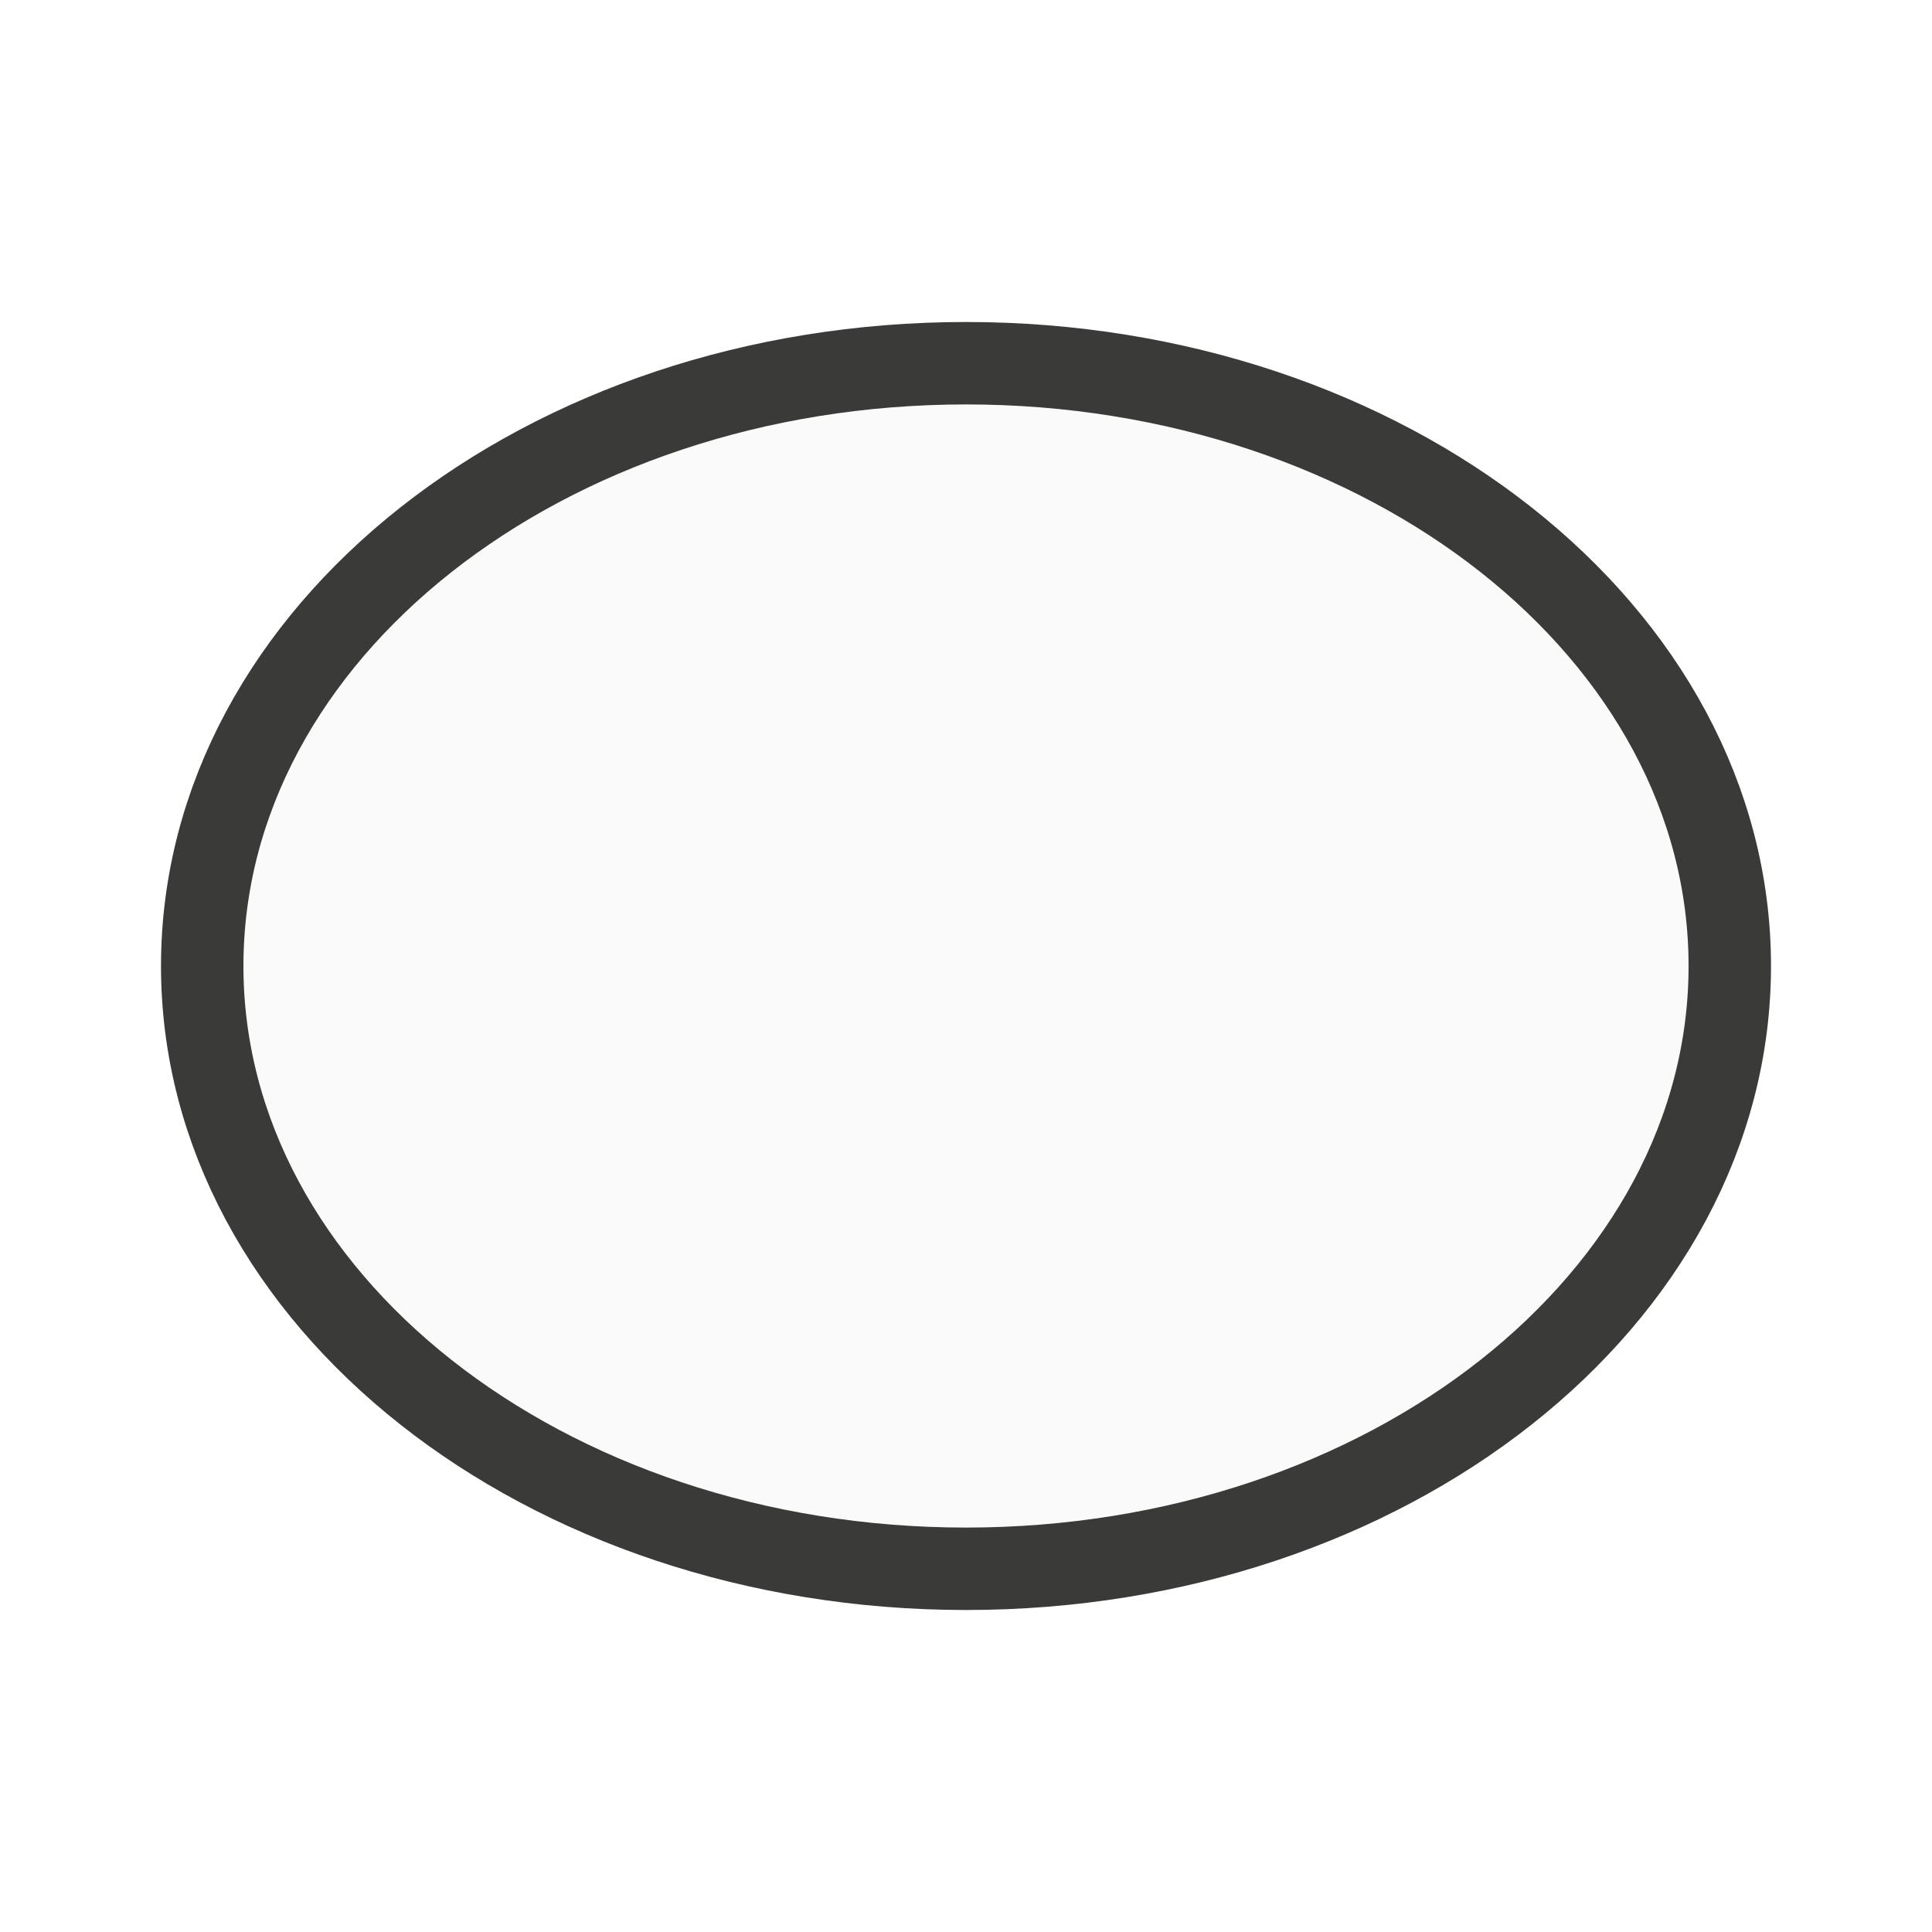
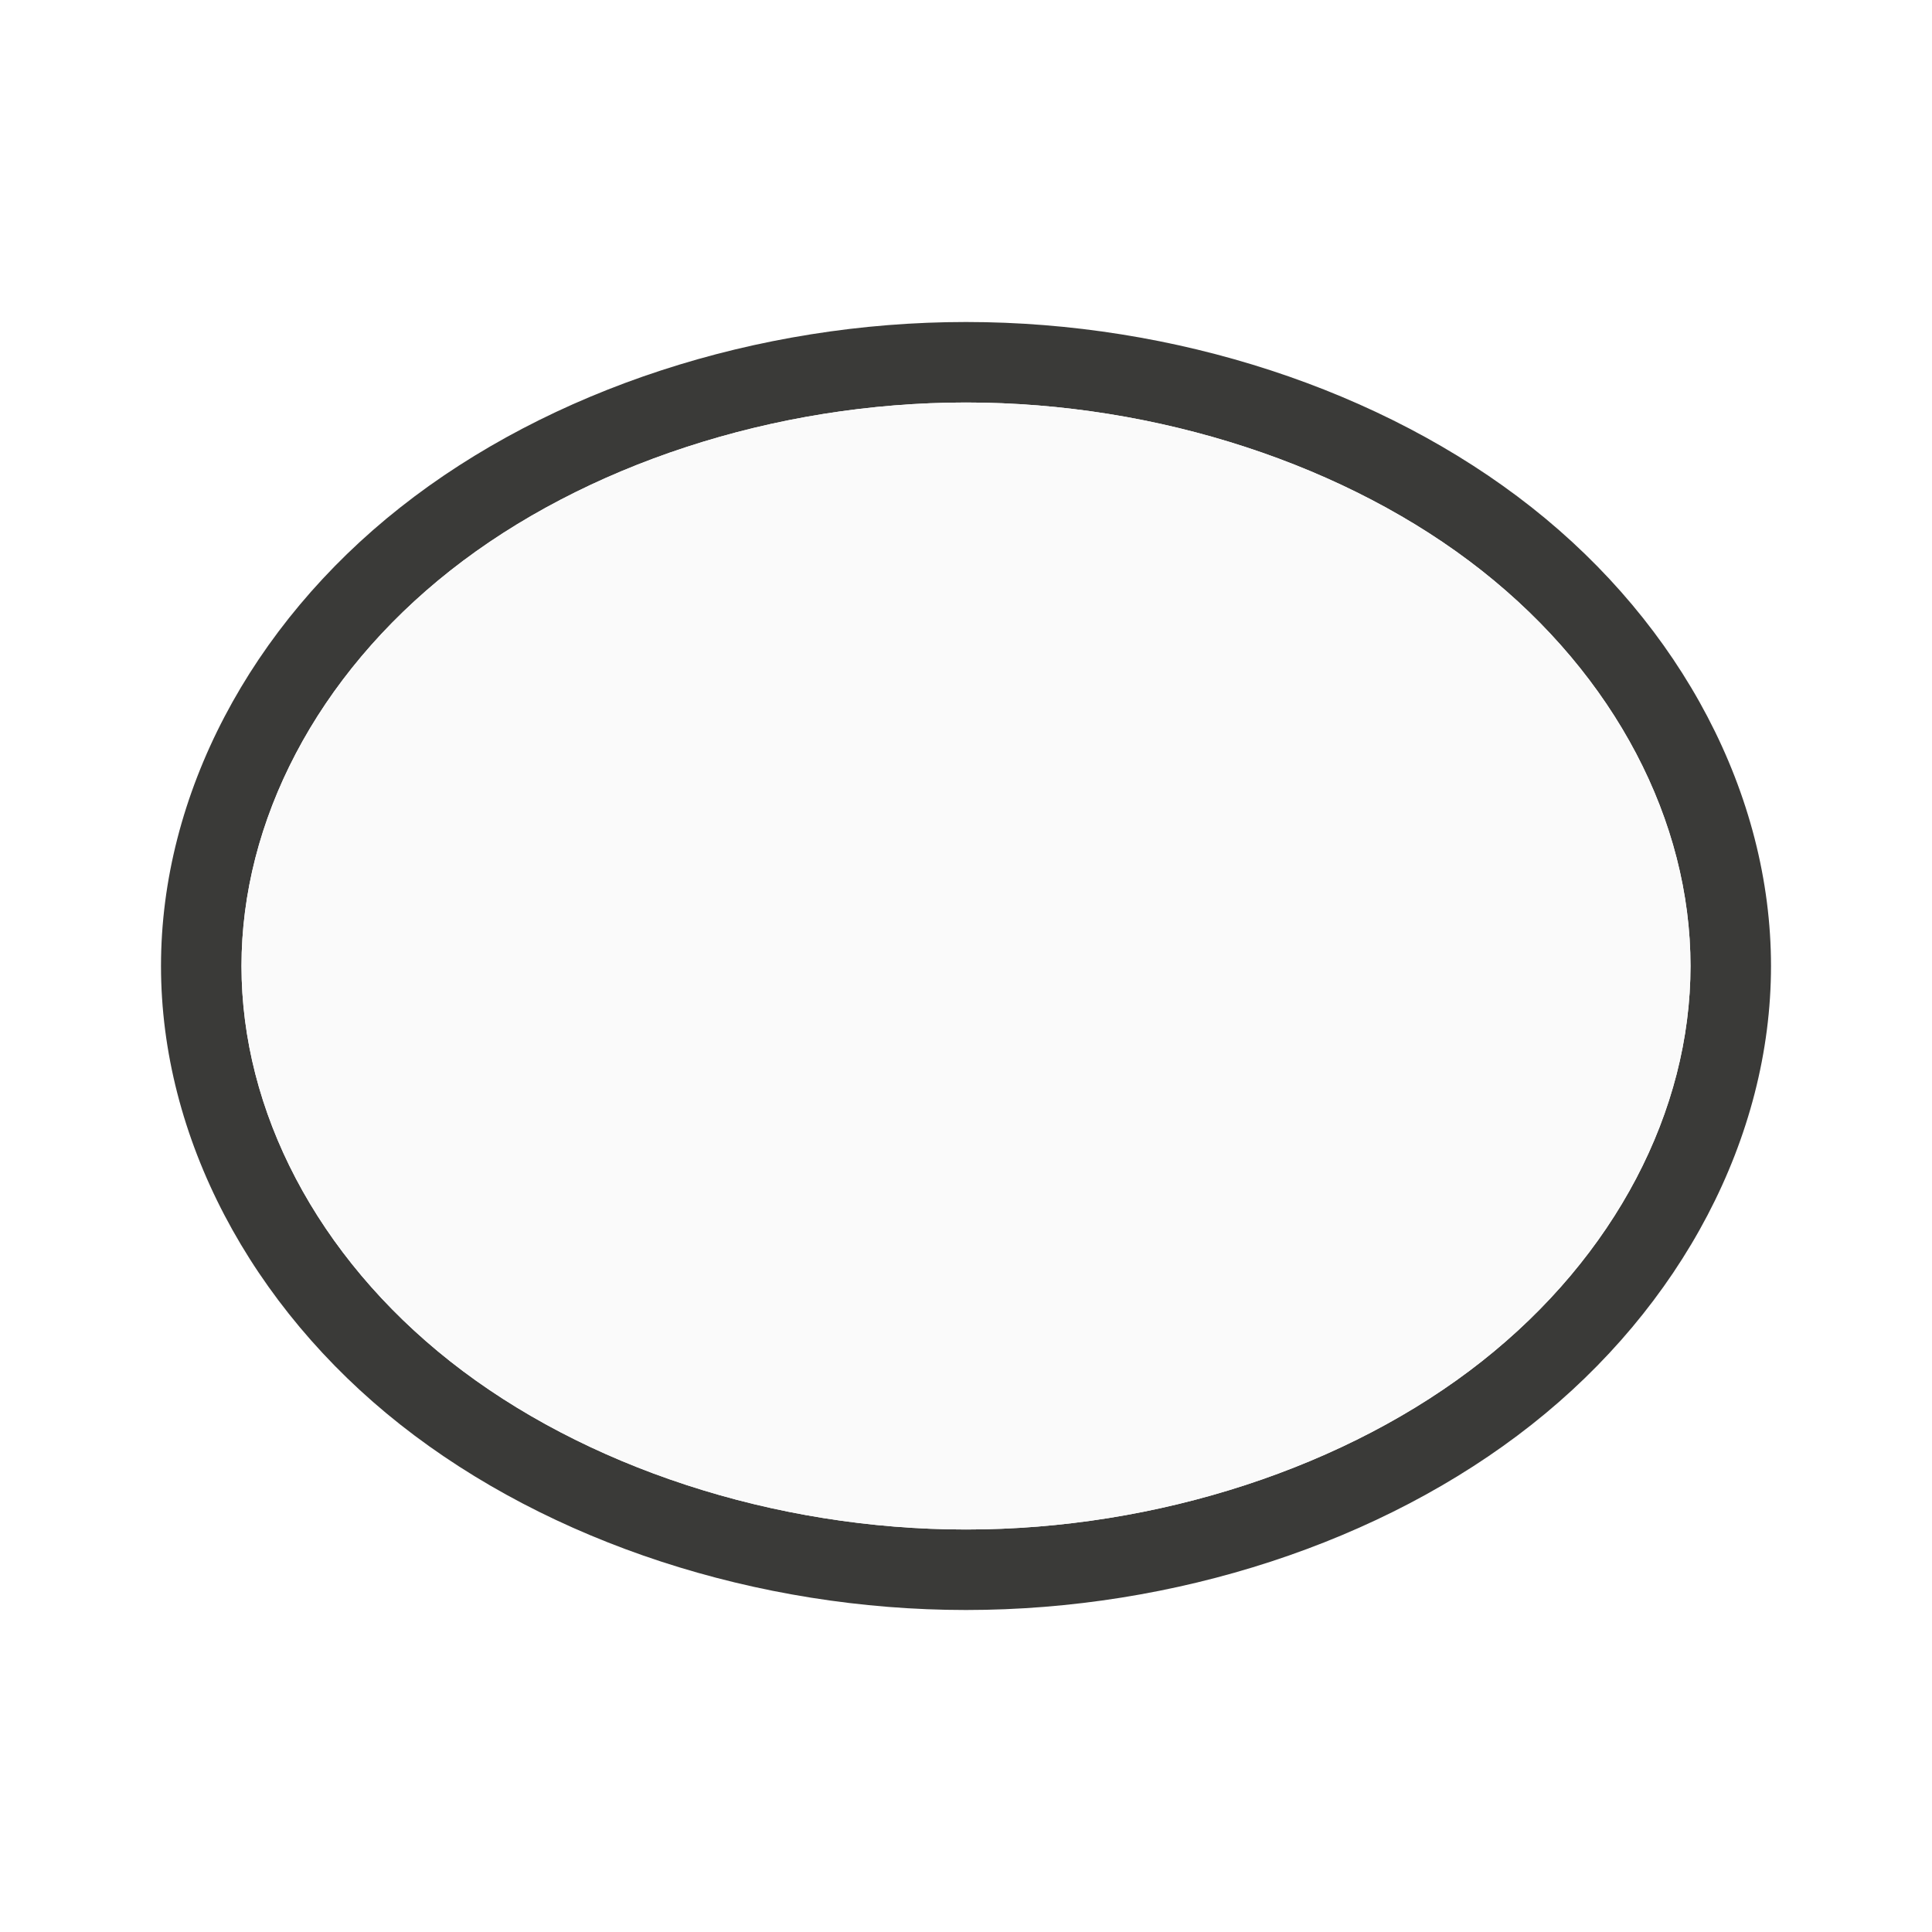
<svg xmlns="http://www.w3.org/2000/svg" viewBox="0 0 24 24">
-   <path d="m12 4.512a9.488 7.488 0 0 0 -9.488 7.488 9.488 7.488 0 0 0 9.488 7.488 9.488 7.488 0 0 0 9.488-7.488 9.488 7.488 0 0 0 -9.488-7.488z" fill="#fafafa" stroke="#3a3a38" stroke-width="1.024" />
+   <path d="m12 4c-2.59-0-5.169.836-7.027 2.303-1.859 1.467-2.973 3.567-2.973 5.697-0 2.13 1.114 4.23 2.973 5.697 1.859 1.467 4.438 2.303 7.027 2.303 2.59 0 5.169-.836 7.027-2.303 1.859-1.467 2.973-3.567 2.973-5.697 0-2.13-1.114-4.23-2.973-5.697s-4.438-2.303-7.027-2.303zm0 1c2.383-0 4.747.779 6.406 2.088s2.594 3.114 2.594 4.912c0 1.799-.935 3.603-2.594 4.912s-4.023 2.088-6.406 2.088c-2.383 0-4.747-.779-6.406-2.088s-2.594-3.114-2.594-4.912c-0-1.799.935-3.603 2.594-4.912s4.023-2.088 6.406-2.088z" fill="#3a3a38" />
+   <path d="m12 5c-2.383-0-4.747.779-6.406 2.088s-2.594 3.114-2.594 4.912c-0 1.799.935 3.603 2.594 4.912s4.023 2.088 6.406 2.088c2.383 0 4.747-.779 6.406-2.088s2.594-3.114 2.594-4.912c0-1.799-.935-3.603-2.594-4.912s-4.023-2.088-6.406-2.088z" fill="#fafafa" />
</svg>
